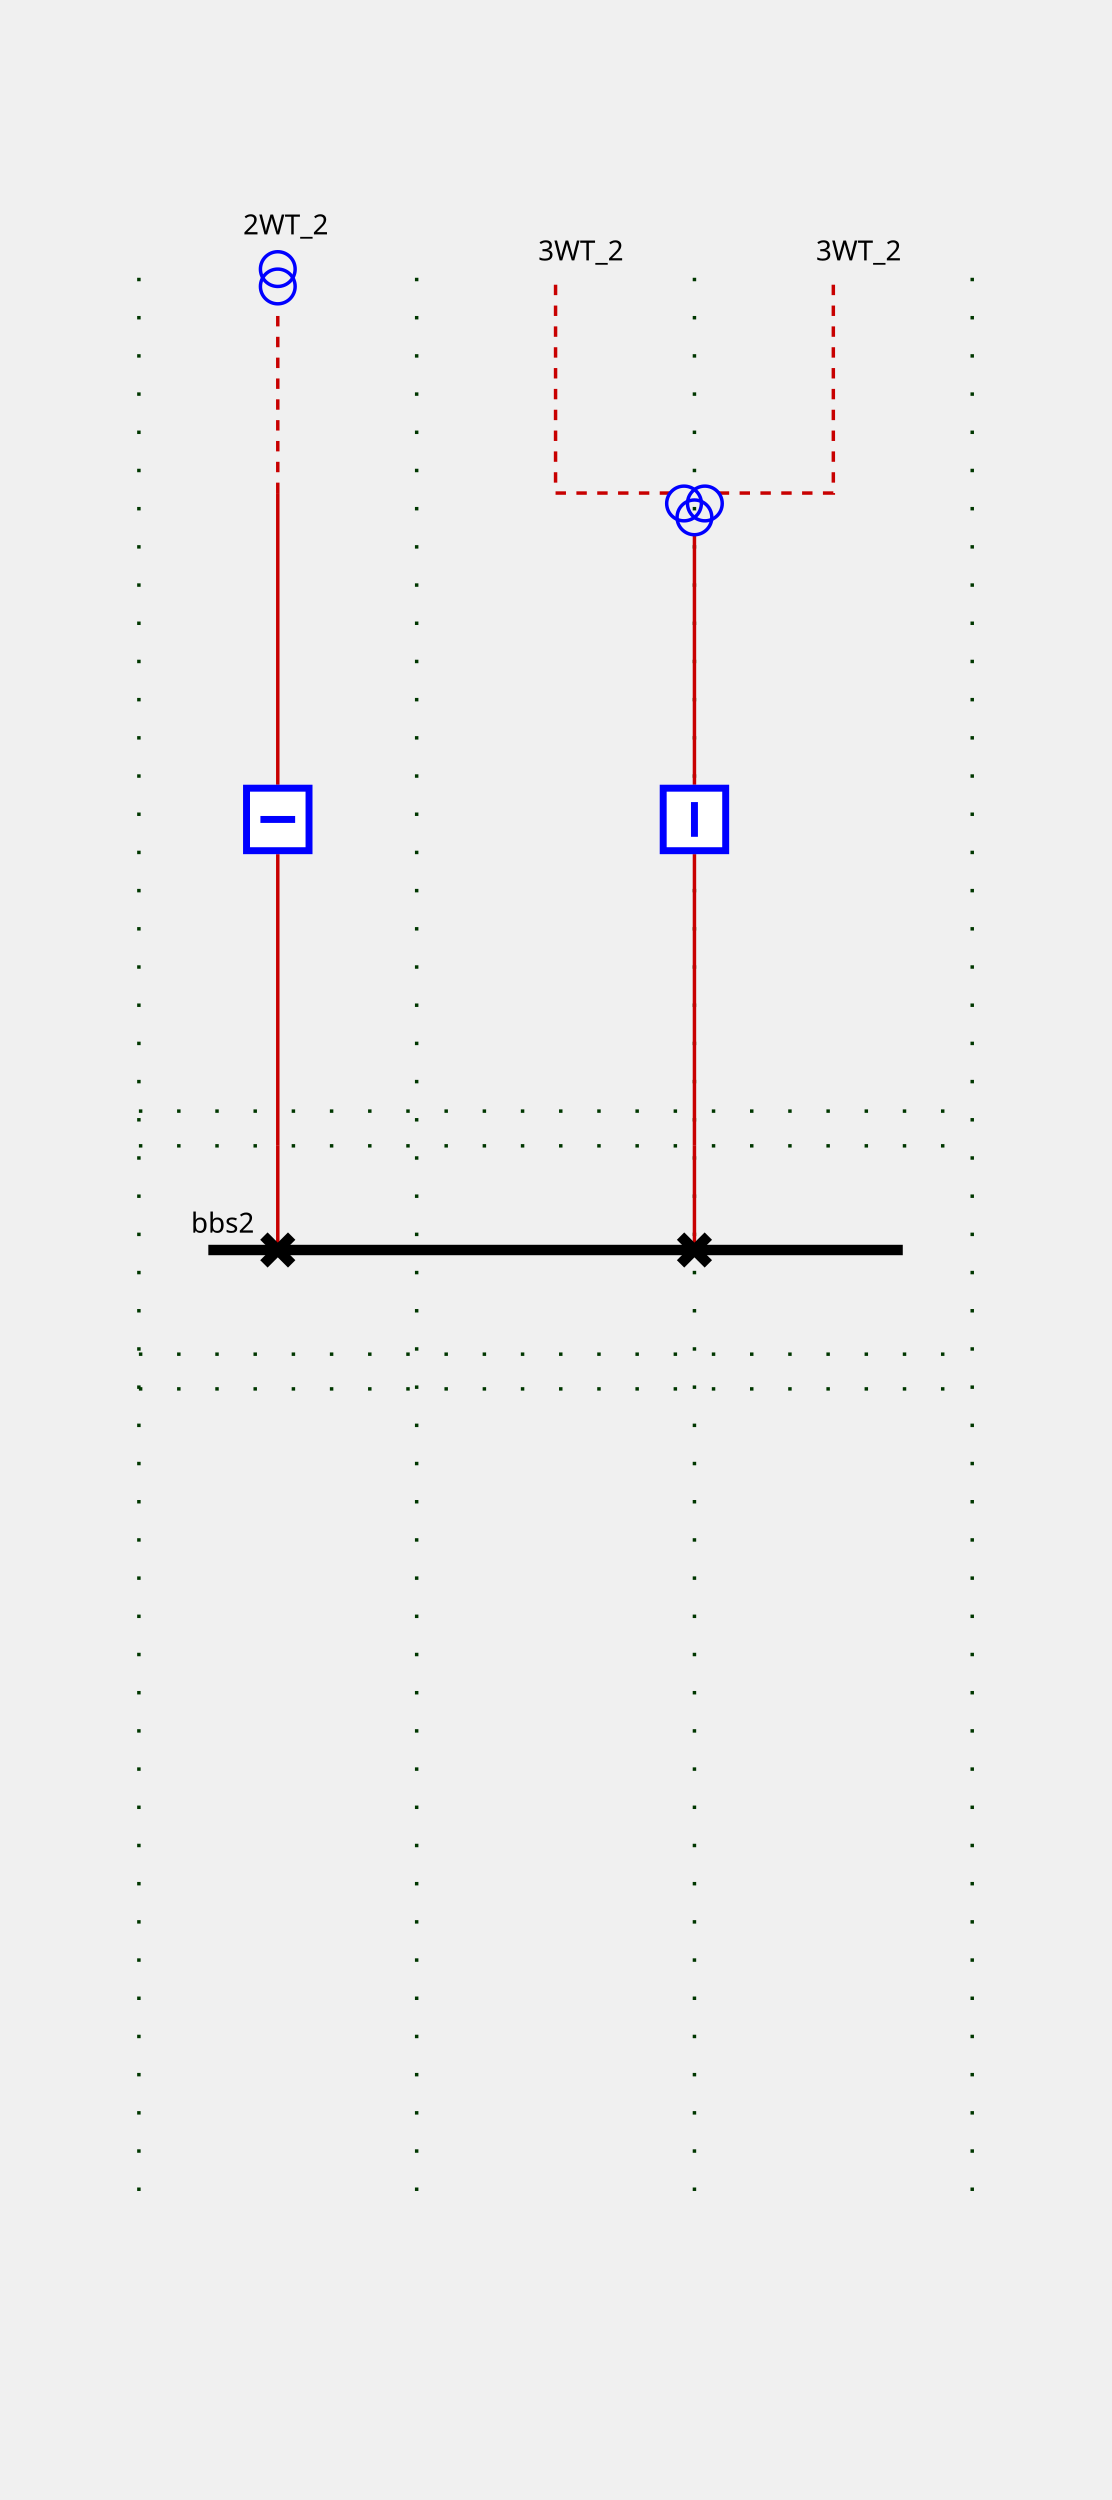
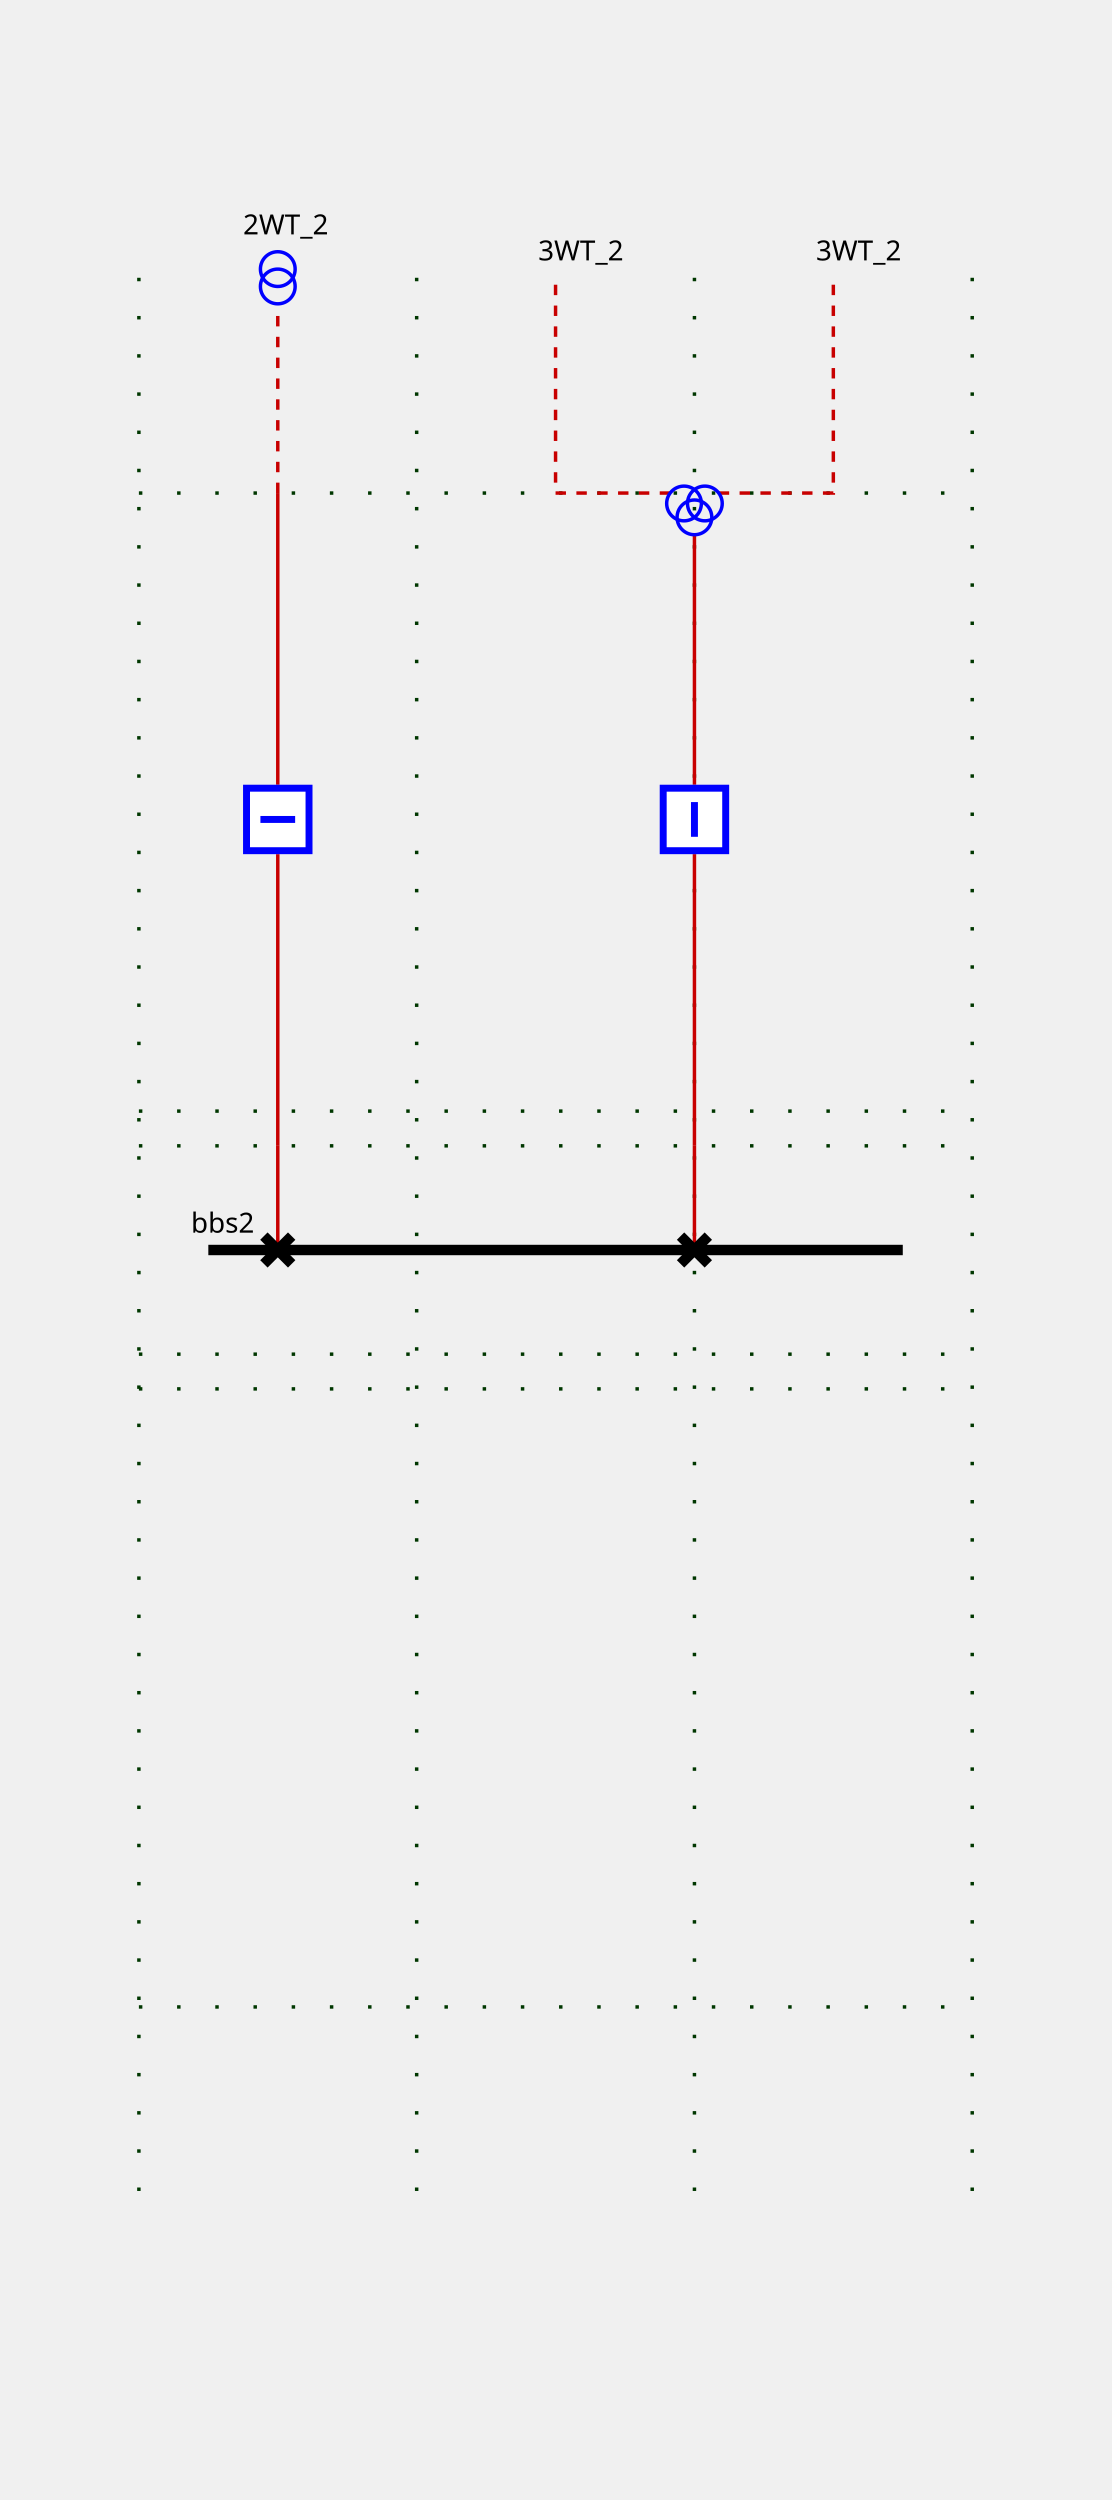
<svg xmlns="http://www.w3.org/2000/svg" height="720.0" viewBox="0 0 320.0 720.0" width="320.0">
  <style>
/* ----------------------------------------------------------------------- */
/* File: tautologies.css ------------------------------------------------- */
.sld-out .sld-arrow-in {visibility: hidden}
.sld-in .sld-arrow-out {visibility: hidden}
.sld-closed .sld-sw-open {visibility: hidden}
.sld-open .sld-sw-closed {visibility: hidden}
.sld-hidden-node {visibility: hidden}
.sld-top-feeder .sld-label {dominant-baseline: auto}
.sld-bottom-feeder .sld-label {dominant-baseline: hanging}
.sld-arrow-p .sld-label {dominant-baseline: middle}
.sld-arrow-q .sld-label {dominant-baseline: middle}
/* ----------------------------------------------------------------------- */
/* File: baseVoltages.css ------------------------------------------------ */
.sld-vl300to500 {--sld-vl-color: #ff0000}
.sld-vl180to300 {--sld-vl-color: #228b22}
.sld-vl120to180 {--sld-vl-color: #01afaf}
.sld-vl70to120 {--sld-vl-color: #cc5500}
.sld-vl50to70 {--sld-vl-color: #a020f0}
.sld-vl30to50 {--sld-vl-color: #ff8290}
.sld-vl0to30 {--sld-vl-color: #abae28}
/* ----------------------------------------------------------------------- */
/* File : highlightLineStates.css ---------------------------------------- */
.sld-feeder-disconnected {stroke: black}
.sld-feeder-connected-disconnected {stroke-dasharray: 3,3}
.sld-feeder-disconnected-connected {stroke: black; stroke-dasharray: 3,3}
/* ----------------------------------------------------------------------- */
/* File : components.css ------------------------------------------------- */
/* Stroke black */
.sld-disconnector {stroke-width: 3; stroke: black; fill: none}
/* Stroke blue */
.sld-breaker {stroke-width: 2; stroke: blue; fill:white}
/* Stroke --sld-vl-color with fallback black */
.sld-bus-connection {stroke: var(--sld-vl-color, black); stroke-width: 4; fill: none}
.sld-busbar-section {stroke: var(--sld-vl-color, black); stroke-width: 3; fill: none}
/* Stroke --sld-vl-color with fallback red */
.sld-wire {stroke: var(--sld-vl-color, #c80000); fill: none}
/* Stroke --sld-vl-color with fallback blue */
.sld-load-break-switch {stroke: var(--sld-vl-color, blue); fill: none}
.sld-load {stroke: var(--sld-vl-color, blue); fill: none}
.sld-generator {stroke: var(--sld-vl-color, blue); fill: none}
.sld-two-wt {stroke: var(--sld-vl-color, blue); fill: none}
.sld-three-wt {stroke: var(--sld-vl-color, blue); fill: none}
.sld-winding {stroke: var(--sld-vl-color, blue); fill: none}
.sld-capacitor {stroke: var(--sld-vl-color, blue); fill: none}
.sld-inductor {stroke: var(--sld-vl-color, blue); fill: none}
.sld-pst {stroke: var(--sld-vl-color, blue); fill: none}
.sld-pst-arrow {stroke: black; fill: none}
.sld-svc {stroke: var(--sld-vl-color, blue); fill: none}
.sld-vsc {stroke: var(--sld-vl-color, blue); font-size: 7.43px; fill: none}
/* Stroke none &amp; fill: --sld-vl-color */
.sld-node-infos {stroke: none; fill: var(--sld-vl-color, black)}
/* Stroke none &amp; fill: black */
.sld-label {stroke: none; fill: black; font: 8px "Verdana"}
.sld-graph-label {stroke: none; fill: black; font: 12px "Verdana"}
.sld-node {stroke: none; fill: black}
.sld-flash {stroke: none; fill: black}
.sld-lock {stroke: none; fill: black}
/* Specific */
.sld-grid {stroke: #003700; stroke-dasharray: 1,10}
.sld-arrow-p {fill:black}
.sld-arrow-q {fill:blue}
.sld-frame {fill: var(--sld-background-color, transparent)}

</style>
  <rect class="sld-frame" height="100%" width="100%" />
  <g>
    <g class="sld-grid" id="GRID_vl2">
      <line x1="40.0" x2="40.0" y1="80.0" y2="640.0" />
      <line x1="120.0" x2="120.0" y1="80.0" y2="640.0" />
      <line x1="200.0" x2="200.0" y1="80.0" y2="640.0" />
      <line x1="280.0" x2="280.0" y1="80.0" y2="640.0" />
      <line x1="40.0" x2="280.0" y1="330.0" y2="330.0" />
+       <line x1="40.0" x2="280.0" y1="320.0" y2="320.0" />
+       <line x1="40.0" x2="280.0" y1="142.0" y2="142.0" />
      <line x1="40.0" x2="280.0" y1="390.0" y2="390.0" />
-       <line x1="40.0" x2="280.0" y1="320.0" y2="320.0" />
      <line x1="40.0" x2="280.0" y1="400.0" y2="400.0" />
+       <line x1="40.0" x2="280.0" y1="578.0" y2="578.0" />
    </g>
    <g class="sld-busbar-section sld-vl180to300" id="idbbs2" transform="translate(60.0,360.0)">
      <line x1="0" x2="200.0" y1="0" y2="0" />
      <text class="sld-label" id="bbs2_NW_LABEL" x="-5.0" y="-5.0">bbs2</text>
    </g>
    <g class="cell idEXTERN_32_0" id="idEXTERN_32_0">
      <g class="sld-node sld-hidden-node sld-vl180to300" id="idINTERNAL_95_vl2_95_d2WT_95_2" transform="translate(76.0,326.0)">
        <circle cx="4" cy="4" r="4" />
      </g>
      <g class="sld-node sld-hidden-node sld-vl180to300" id="idINTERNAL_95_vl2_95_2WT_95_TWO" transform="translate(76.0,138.0)">
        <circle cx="4" cy="4" r="4" />
      </g>
      <g class="sld-two-wt sld-top-feeder" id="id2WT_95_TWO" transform="translate(75.0,72.5)">
        <circle class="sld-vl180to300 sld-winding" cx="5" cy="10" r="5" />
        <circle class="sld-vl300to500 sld-winding" cx="5" cy="5" r="5" />
        <text class="sld-label" id="2WT_TWO_N_LABEL" x="-5.0" y="-5.0">2WT_2</text>
      </g>
      <g class="sld-wire sld-vl180to300" id="_95_vl2_95_d2WT_95_2_95_INTERNAL_95_vl2_95_d2WT_95_2">
        <polyline points="80.0,360.0,80.0,330.0" />
      </g>
      <g class="sld-wire sld-vl180to300" id="_95_vl2_95_b2WT_95_2_95_INTERNAL_95_vl2_95_d2WT_95_2">
        <polyline points="80.0,246.0,80.0,330.0" />
      </g>
      <g class="sld-wire sld-vl180to300" id="_95_vl2_95_b2WT_95_2_95_INTERNAL_95_vl2_95_2WT_95_TWO">
        <polyline points="80.0,226.0,80.0,142.0" />
      </g>
      <g class="sld-wire sld-vl180to300 sld-feeder-disconnected-connected" id="_95_vl2_95_INTERNAL_95_vl2_95_2WT_95_TWO_95_2WT_95_TWO">
        <polyline points="80.0,142.0,80.0,88.0" />
      </g>
      <g class="sld-disconnector sld-closed sld-vl180to300" id="idd2WT_95_2" transform="translate(76.0,356.0)">
        <path class="sld-sw-closed" d="M0,0 8,8 M8,0 0,8" />
        <path class="sld-sw-open" d="M8,0 0,8" />
      </g>
      <g class="sld-breaker sld-open sld-vl180to300" id="idb2WT_95_2" transform="translate(70.0,226.0)">
        <path class="sld-sw-closed" d="M1,1 V19 H19 V1z M10,5 V15" />
        <path class="sld-sw-open" d="M1,1 V19 H19 V1z M5,10 H15" />
      </g>
    </g>
    <g class="cell idEXTERN_32_1" id="idEXTERN_32_1">
      <g class="sld-node sld-hidden-node sld-vl180to300" id="idINTERNAL_95_vl2_95_d3WT_95_2" transform="translate(196.0,326.0)">
        <circle cx="4" cy="4" r="4" />
      </g>
      <g class="sld-top-feeder sld-vl180to300" id="id3WT_95_ONE" transform="translate(160.0,80.0)">
        <text class="sld-label" id="3WT_ONE_N_LABEL" x="-5.0" y="-5.0">3WT_2</text>
      </g>
      <g class="sld-top-feeder sld-vl180to300" id="id3WT_95_THREE" transform="translate(240.0,80.0)">
        <text class="sld-label" id="3WT_THREE_N_LABEL" x="-5.0" y="-5.0">3WT_2</text>
      </g>
      <g class="sld-wire sld-vl180to300" id="_95_vl2_95_d3WT_95_2_95_INTERNAL_95_vl2_95_d3WT_95_2">
        <polyline points="200.0,360.0,200.0,330.0" />
      </g>
      <g class="sld-wire sld-vl180to300" id="_95_vl2_95_b3WT_95_2_95_INTERNAL_95_vl2_95_d3WT_95_2">
        <polyline points="200.0,246.0,200.0,330.0" />
      </g>
      <g class="sld-wire sld-vl180to300" id="_95_vl2_95_3WT_95_b3WT_95_2">
        <polyline points="200.0,154.0,200.0,226.0" />
      </g>
      <g class="sld-wire sld-vl300to500 sld-feeder-connected-disconnected" id="_95_vl2_95_3WT_95_3WT_95_ONE">
        <polyline points="193.0,142.0,160.0,142.0,160.0,80.0" />
      </g>
      <g class="sld-wire sld-vl50to70 sld-feeder-connected-disconnected" id="_95_vl2_95_3WT_95_3WT_95_THREE">
        <polyline points="207.0,142.0,240.0,142.0,240.0,80.0" />
      </g>
      <g class="sld-disconnector sld-closed sld-vl180to300" id="idd3WT_95_2" transform="translate(196.0,356.0)">
        <path class="sld-sw-closed" d="M0,0 8,8 M8,0 0,8" />
        <path class="sld-sw-open" d="M8,0 0,8" />
      </g>
      <g class="sld-breaker sld-closed sld-vl180to300" id="idb3WT_95_2" transform="translate(190.0,226.0)">
        <path class="sld-sw-closed" d="M1,1 V19 H19 V1z M10,5 V15" />
        <path class="sld-sw-open" d="M1,1 V19 H19 V1z M5,10 H15" />
      </g>
      <g class="sld-three-wt" id="id3WT" transform="translate(192.0,130.0)">
        <circle class="sld-vl300to500 sld-winding" cx="5" cy="15" r="5" />
        <circle class="sld-vl50to70 sld-winding" cx="11" cy="15" r="5" />
        <circle class="sld-vl180to300 sld-winding" cx="8" cy="19" r="5" />
      </g>
    </g>
  </g>
</svg>
